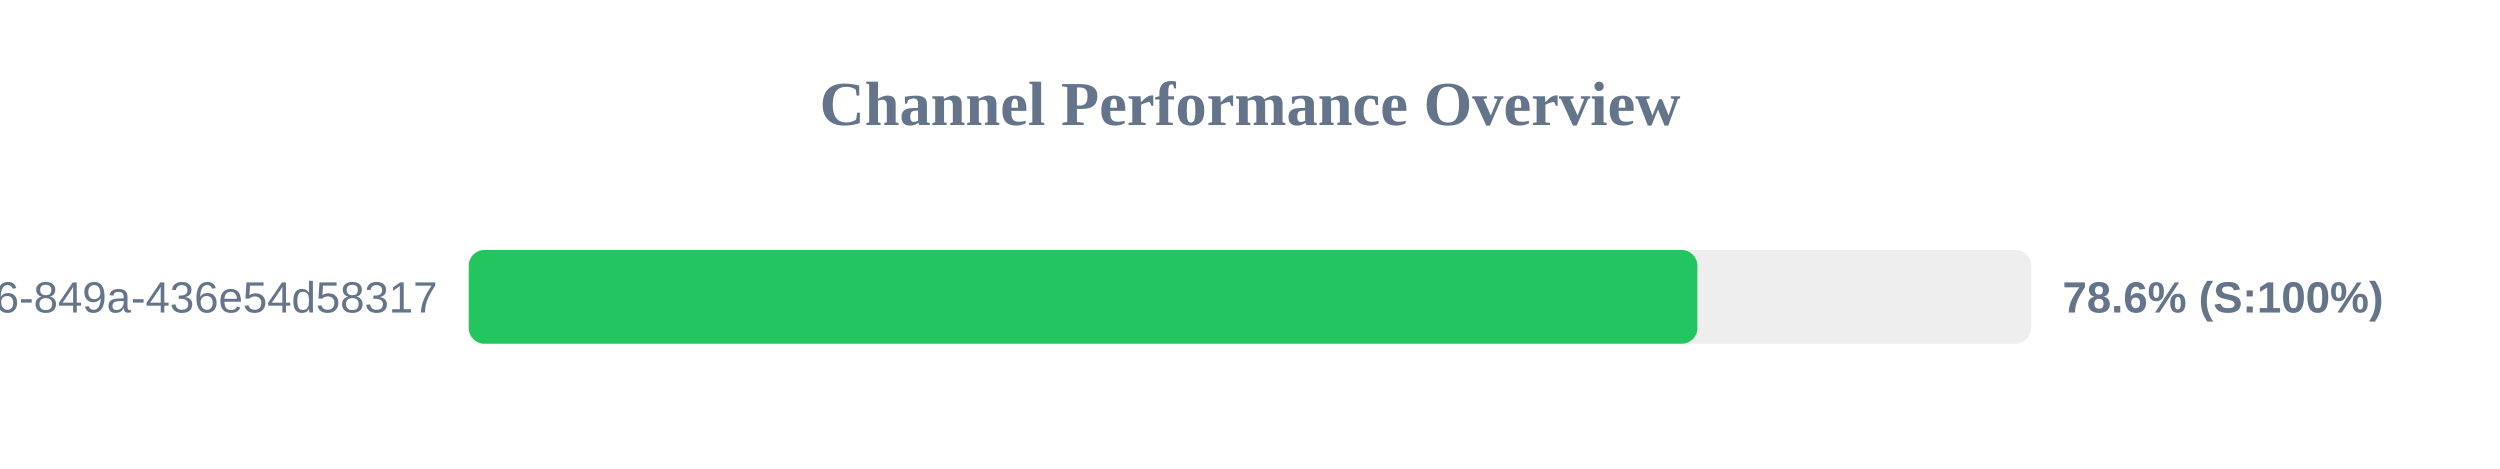
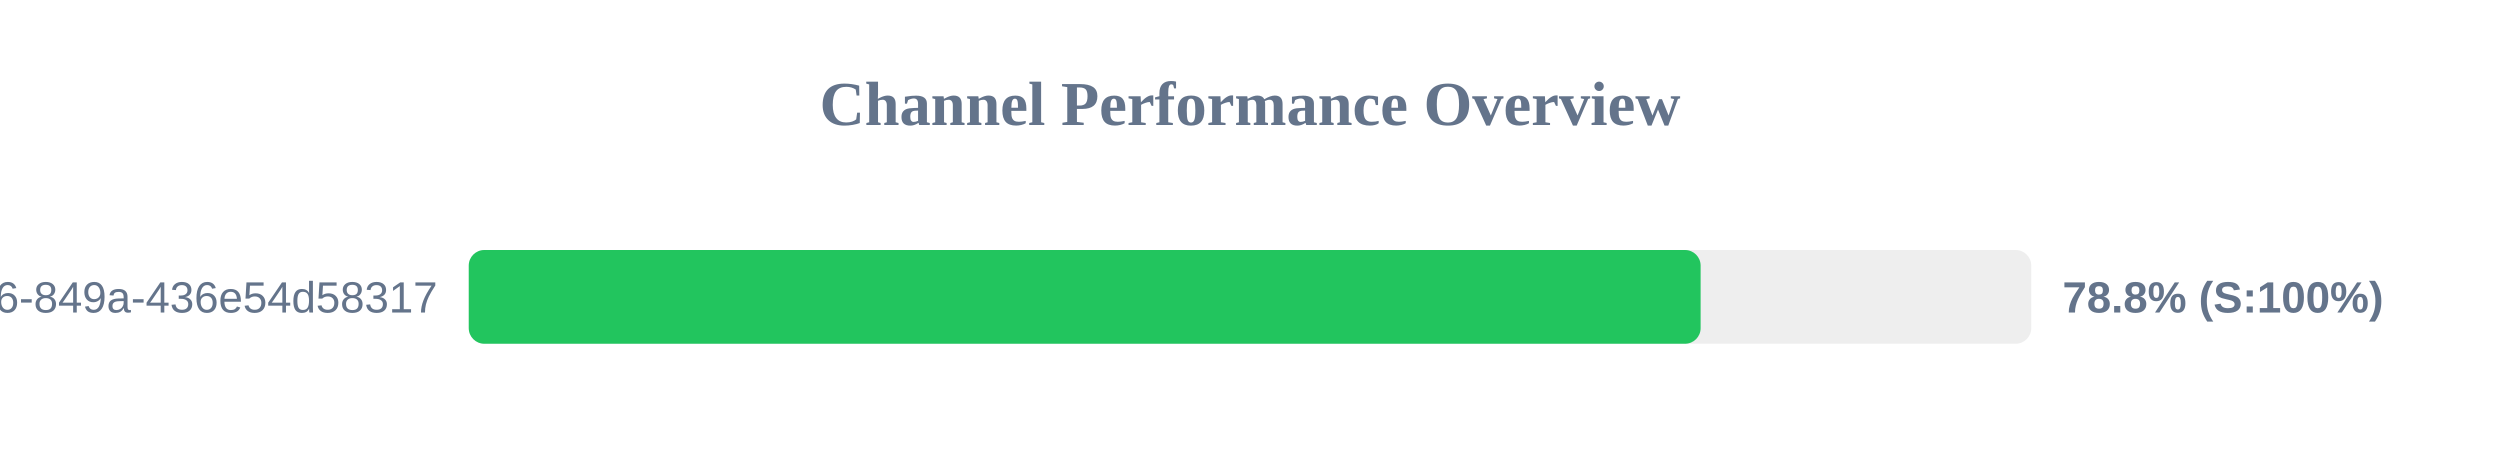
<svg xmlns="http://www.w3.org/2000/svg" width="800" height="150" version="1.1">
  <style>
        .row { font: 14px Arial; fill: #64748b; }
        .score { font: bold 14px Arial; fill: #64748b; }
    </style>
  <text x="400" y="40" text-anchor="middle" font-size="20px" font-weight="bold" fill="#64748b">Channel Performance Overview</text>
  <rect x="150" y="80" width="500" height="30" fill="#eee" rx="5" />
-   <rect x="150" y="80" width="393.15" height="30" fill="#22c55e" rx="5" />
+   <rect x="150" y="80" width="394.2" height="30" fill="#22c55e" rx="5" />
  <text x="140" y="100" text-anchor="end" class="row">?uuid=29fbd51f-03c8-4d76-849a-436e54d58317</text>
-   <text x="660" y="100" text-anchor="start" class="score">78.6% (S:100%)</text>
+   <text x="660" y="100" text-anchor="start" class="score">78.8% (S:100%)</text>
</svg>
